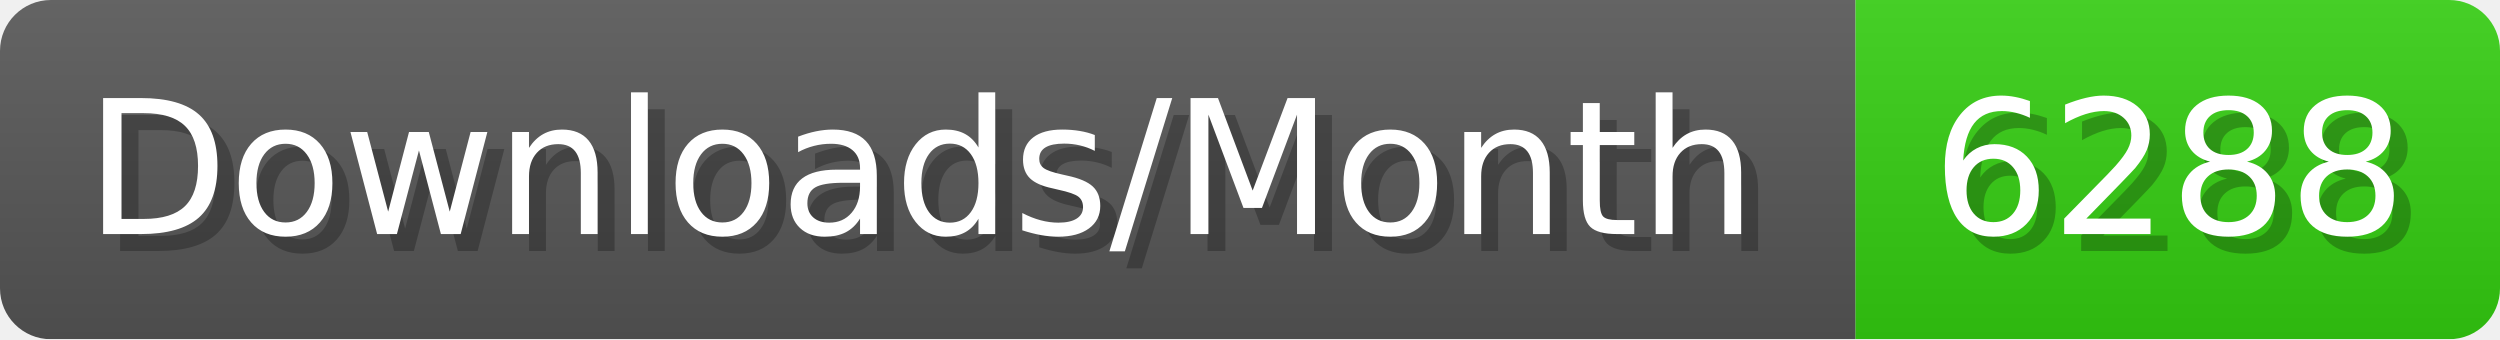
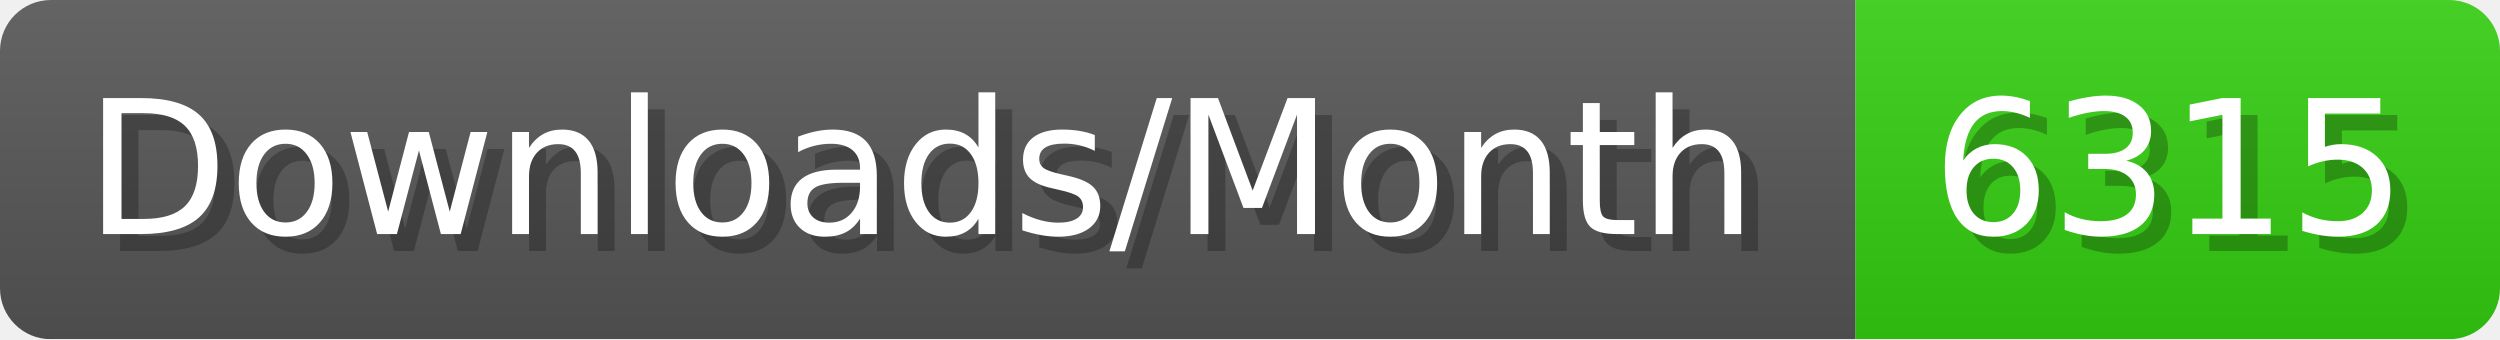
- <svg xmlns="http://www.w3.org/2000/svg" width="147.4" height="20" viewBox="0 0 1474 200" role="img" aria-label="Downloads/Month: 6288">
+ <svg xmlns="http://www.w3.org/2000/svg" width="147.4" height="20" viewBox="0 0 1474 200" role="img" aria-label="Downloads/Month: 6315">
  <linearGradient id="YlXUI" x2="0" y2="100%">
    <stop offset="0" stop-opacity=".1" stop-color="#EEE" />
    <stop offset="1" stop-opacity=".1" />
  </linearGradient>
  <mask id="JHhop">
    <rect width="1474" height="200" rx="30" fill="#FFF" />
  </mask>
  <g mask="url(#JHhop)">
    <rect width="1094" height="200" fill="#555" />
    <rect width="380" height="200" fill="#3C1" x="1094" />
    <rect width="1474" height="200" fill="url(#YlXUI)" />
  </g>
  <g aria-hidden="true" fill="#fff" text-anchor="start" font-family="Verdana,DejaVu Sans,sans-serif" font-size="110">
    <text x="60" y="148" textLength="994" fill="#000" opacity="0.25">Downloads/Month</text>
    <text x="50" y="138" textLength="994">Downloads/Month</text>
-     <text x="1149" y="148" textLength="280" fill="#000" opacity="0.25">6288</text>
-     <text x="1139" y="138" textLength="280">6288</text>
+     <text x="1149" y="148" textLength="280" fill="#000" opacity="0.25">6315</text>
+     <text x="1139" y="138" textLength="280">6315</text>
  </g>
</svg>
